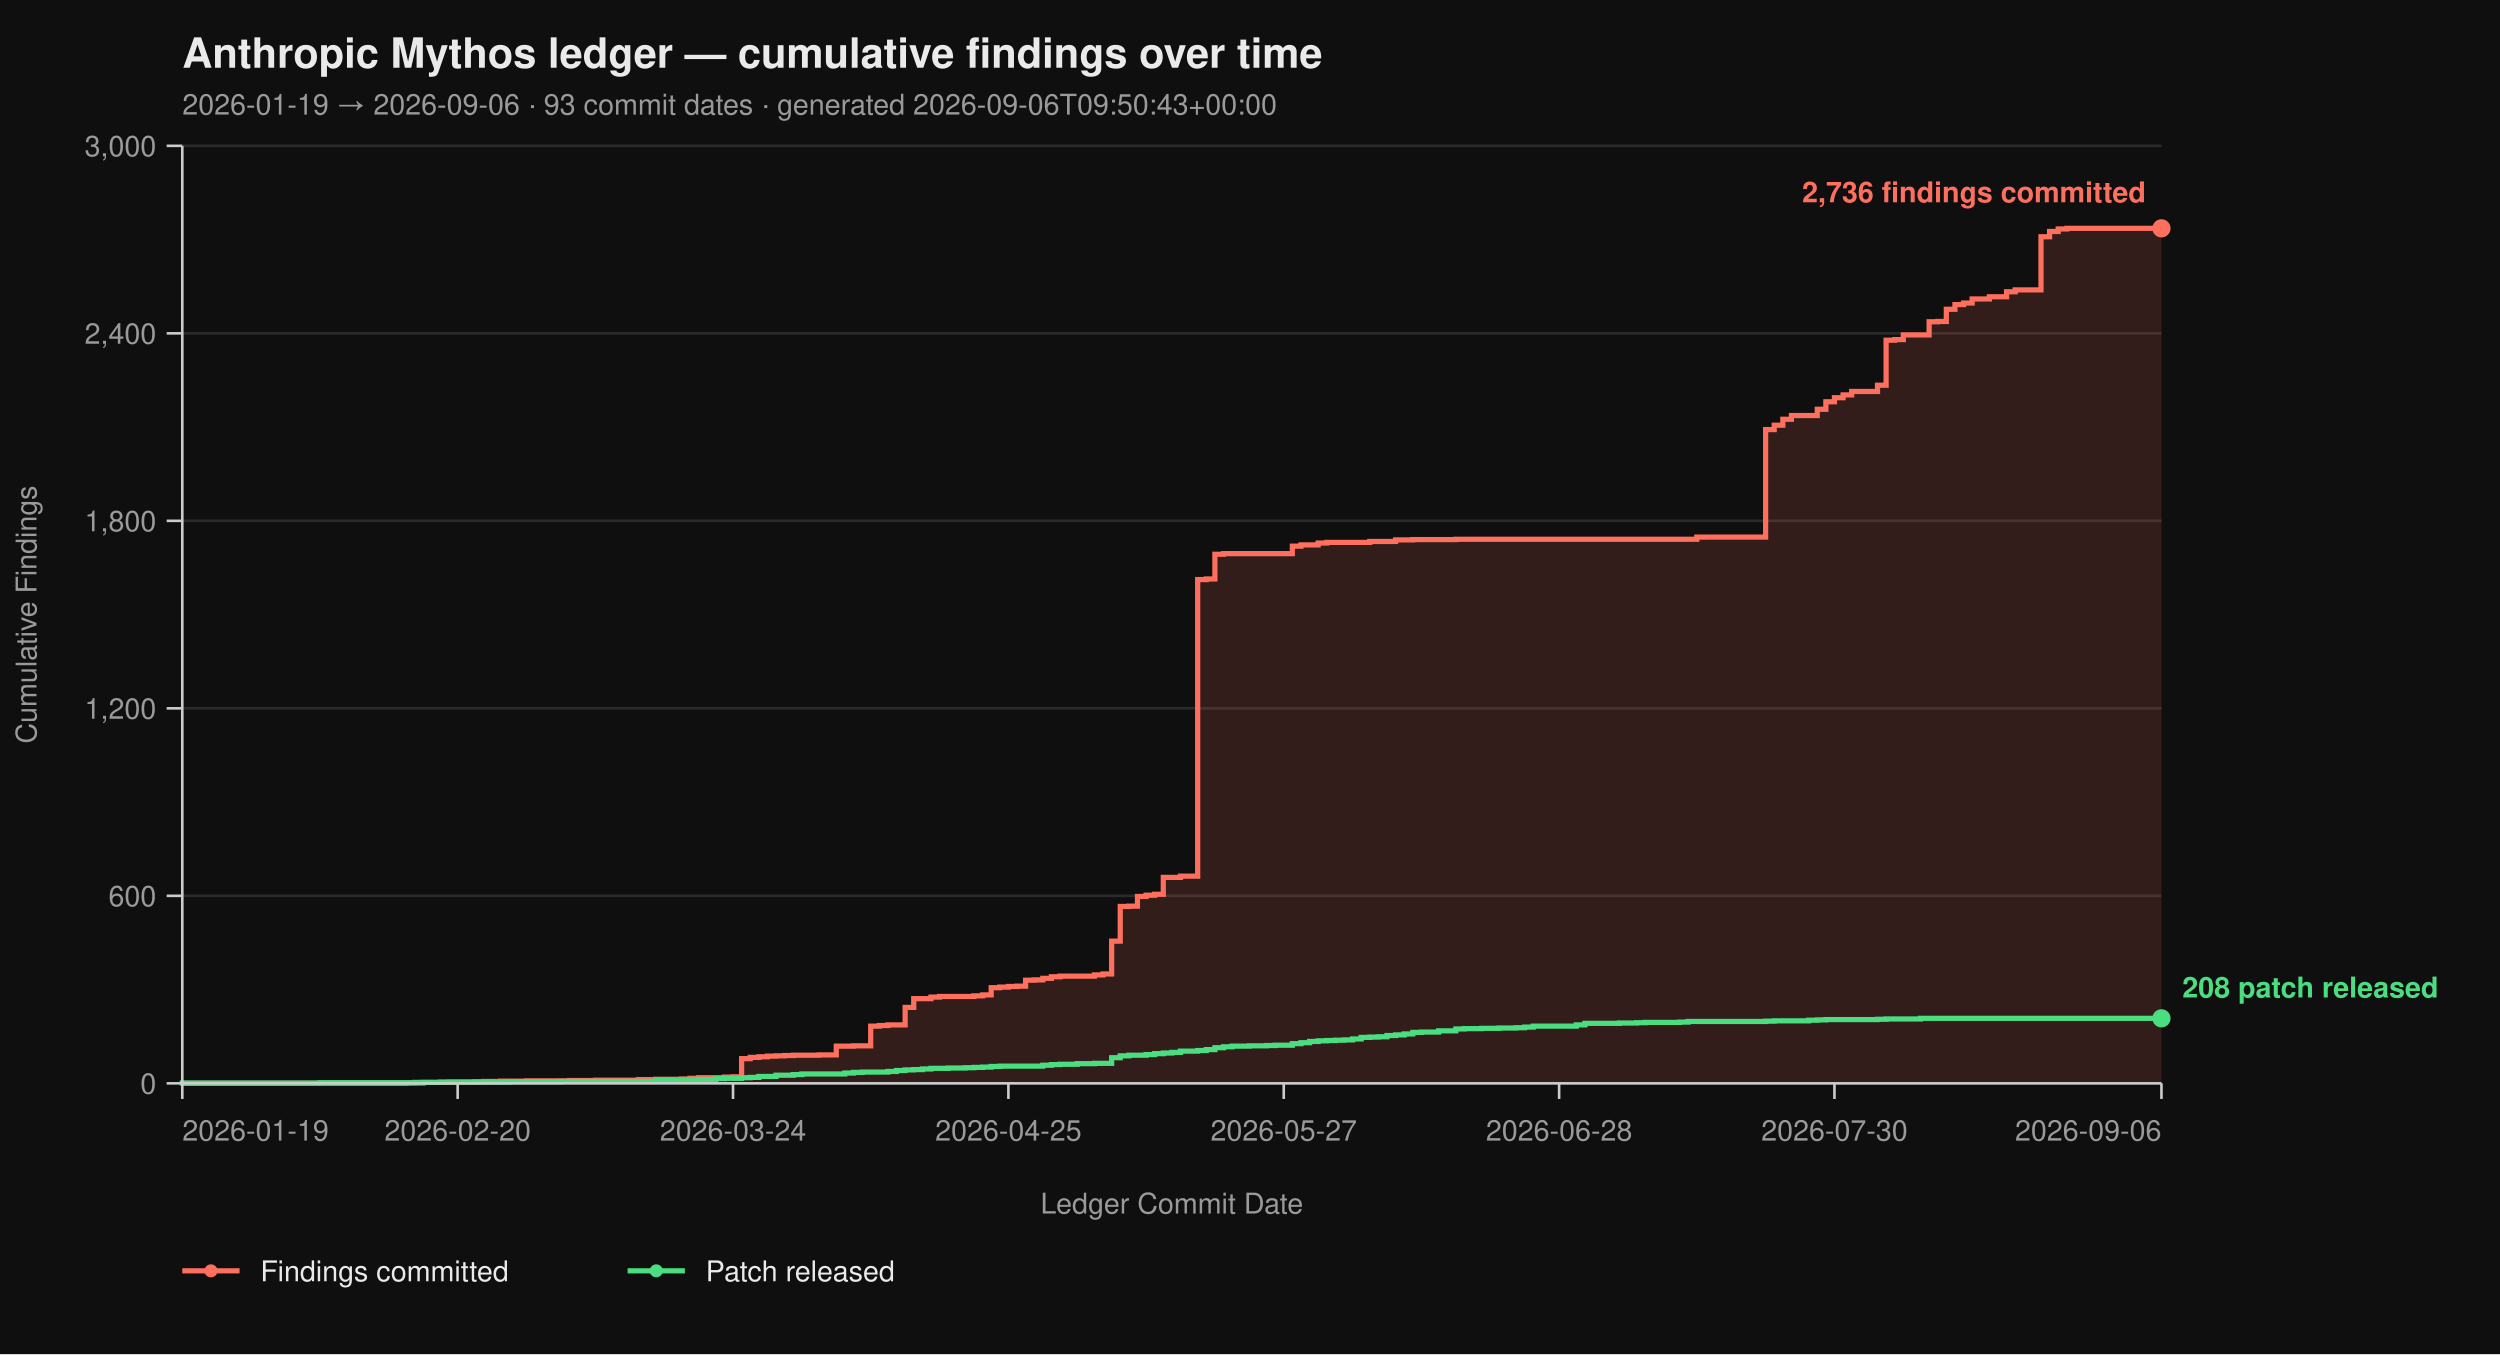
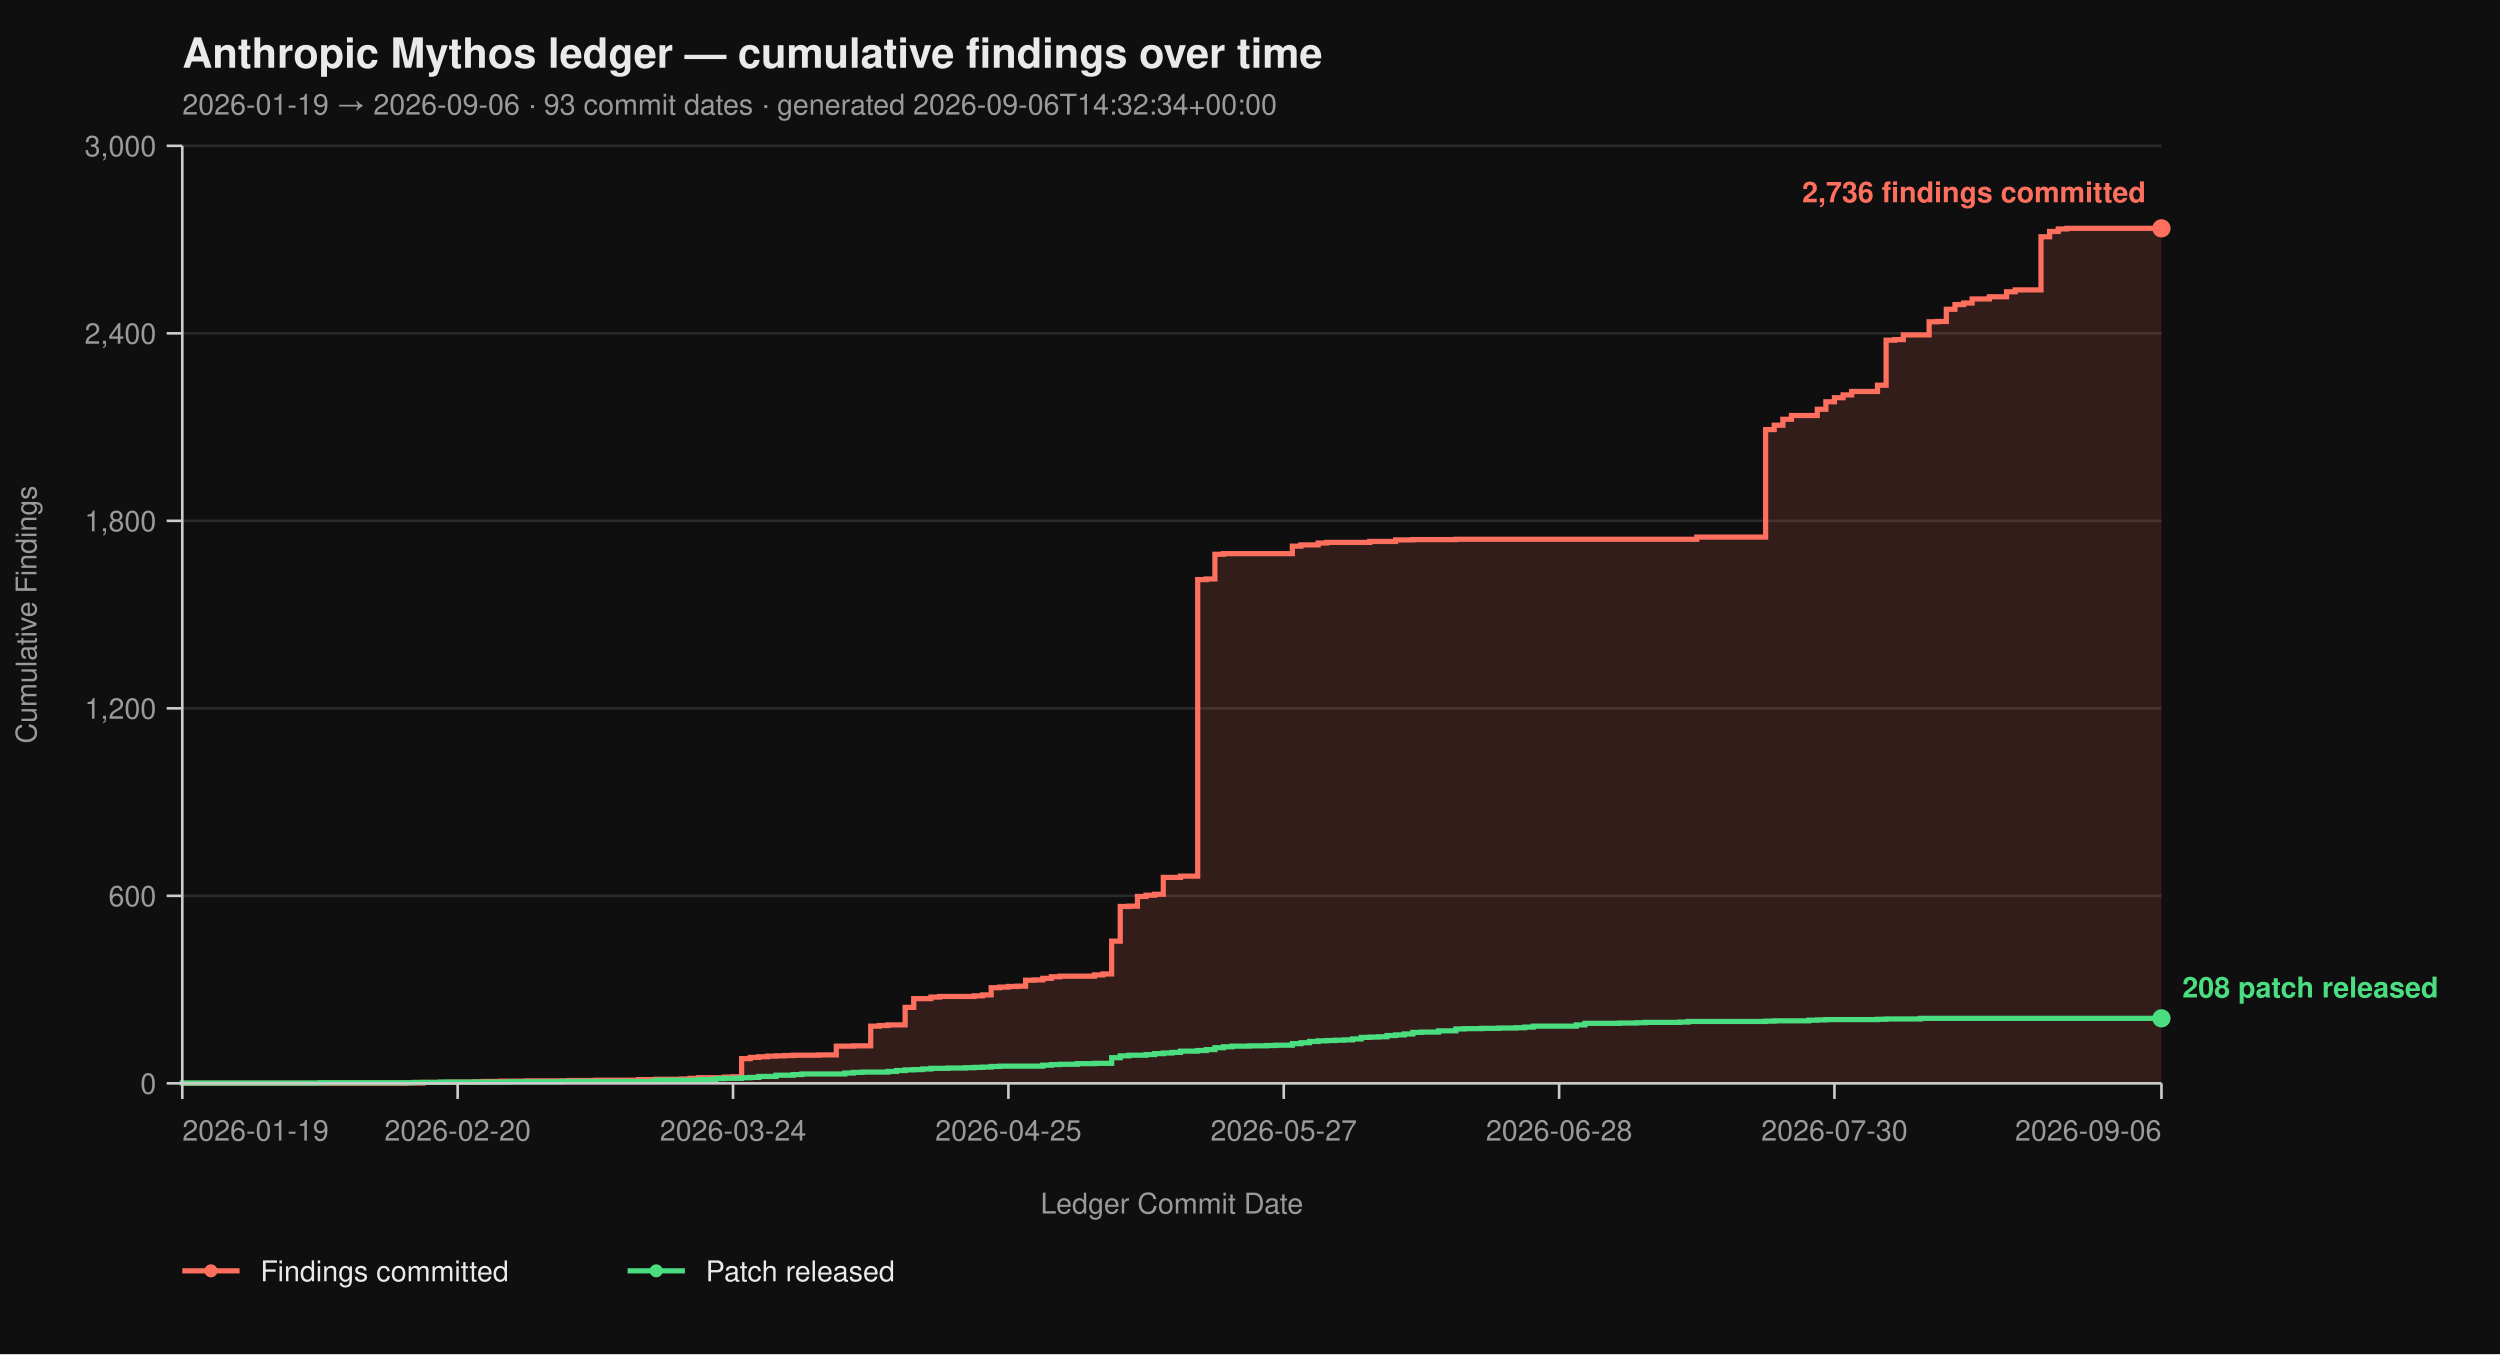
<svg xmlns="http://www.w3.org/2000/svg" viewBox="0 0 960 520" width="960" height="520" font-family="-apple-system, BlinkMacSystemFont, 'Segoe UI', Helvetica, Arial, sans-serif">
  <rect width="100%" height="100%" fill="#0f0f0f" />
  <text x="70" y="26" fill="#eaeaea" font-size="16" font-weight="700">Anthropic Mythos ledger — cumulative findings over time</text>
-   <text x="70" y="44" fill="#9a9a9a" font-size="11">2026-01-19 → 2026-09-06  ·  93 commit dates  ·  generated 2026-09-06T09:50:43+00:00</text>
+   <text x="70" y="44" fill="#9a9a9a" font-size="11">2026-01-19 → 2026-09-06  ·  93 commit dates  ·  generated 2026-09-06T14:32:34+00:00</text>
  <line x1="70" y1="416.00" x2="830" y2="416.00" stroke="#2a2a2a" stroke-width="1" />
  <line x1="70" y1="344.00" x2="830" y2="344.00" stroke="#2a2a2a" stroke-width="1" />
  <line x1="70" y1="272.00" x2="830" y2="272.00" stroke="#2a2a2a" stroke-width="1" />
  <line x1="70" y1="200.00" x2="830" y2="200.00" stroke="#2a2a2a" stroke-width="1" />
  <line x1="70" y1="128.00" x2="830" y2="128.00" stroke="#2a2a2a" stroke-width="1" />
  <line x1="70" y1="56.00" x2="830" y2="56.00" stroke="#2a2a2a" stroke-width="1" />
  <path d="M 70.00 416.00 L 155.91 416.00 L 155.91 415.88 L 162.52 415.88 L 162.52 415.64 L 172.43 415.64 L 172.43 415.52 L 182.35 415.52 L 182.35 415.40 L 185.65 415.40 L 185.65 415.28 L 192.26 415.28 L 192.26 415.16 L 202.17 415.16 L 202.17 415.04 L 218.70 415.04 L 218.70 414.92 L 228.61 414.92 L 228.61 414.80 L 245.13 414.80 L 245.13 414.56 L 251.74 414.56 L 251.74 414.44 L 261.65 414.44 L 261.65 414.32 L 264.96 414.32 L 264.96 414.08 L 268.26 414.08 L 268.26 413.84 L 278.17 413.84 L 278.17 413.60 L 281.48 413.60 L 281.48 413.48 L 284.78 413.48 L 284.78 406.52 L 288.09 406.52 L 288.09 406.04 L 291.39 406.04 L 291.39 405.80 L 294.70 405.80 L 294.70 405.56 L 298.00 405.56 L 298.00 405.44 L 301.30 405.44 L 301.30 405.32 L 304.61 405.32 L 304.61 405.20 L 314.52 405.20 L 314.52 405.08 L 321.13 405.08 L 321.13 401.72 L 327.74 401.72 L 327.74 401.60 L 334.35 401.60 L 334.35 394.04 L 337.65 394.04 L 337.65 393.80 L 340.96 393.80 L 340.96 393.56 L 347.57 393.56 L 347.57 386.84 L 350.87 386.84 L 350.87 383.48 L 357.48 383.48 L 357.48 382.88 L 360.78 382.88 L 360.78 382.64 L 374.00 382.64 L 374.00 382.40 L 377.30 382.40 L 377.30 382.04 L 380.61 382.04 L 380.61 379.28 L 383.91 379.28 L 383.91 379.04 L 387.22 379.04 L 387.22 378.80 L 390.52 378.80 L 390.52 378.68 L 393.83 378.68 L 393.83 376.40 L 397.13 376.40 L 397.13 376.28 L 400.43 376.28 L 400.43 375.68 L 403.74 375.68 L 403.74 375.08 L 407.04 375.08 L 407.04 374.84 L 420.26 374.84 L 420.26 374.36 L 423.57 374.36 L 423.57 374.00 L 426.87 374.00 L 426.87 361.40 L 430.17 361.40 L 430.17 348.08 L 433.48 348.08 L 433.48 347.96 L 436.78 347.96 L 436.78 344.24 L 440.09 344.24 L 440.09 343.76 L 443.39 343.76 L 443.39 343.40 L 446.70 343.40 L 446.70 336.92 L 453.30 336.92 L 453.30 336.44 L 459.91 336.44 L 459.91 222.56 L 463.22 222.56 L 463.22 222.32 L 466.52 222.32 L 466.52 212.84 L 469.83 212.84 L 469.83 212.60 L 496.26 212.60 L 496.26 209.72 L 499.57 209.72 L 499.57 209.24 L 506.17 209.24 L 506.17 208.52 L 509.48 208.52 L 509.48 208.28 L 526.00 208.28 L 526.00 207.92 L 535.91 207.92 L 535.91 207.32 L 542.52 207.32 L 542.52 207.20 L 559.04 207.20 L 559.04 207.08 L 651.57 207.08 L 651.57 206.24 L 678.00 206.24 L 678.00 164.96 L 681.30 164.96 L 681.30 163.28 L 684.61 163.28 L 684.61 161.00 L 687.91 161.00 L 687.91 159.56 L 697.83 159.56 L 697.83 157.16 L 701.13 157.16 L 701.13 154.28 L 704.43 154.28 L 704.43 152.72 L 707.74 152.72 L 707.74 151.64 L 711.04 151.64 L 711.04 150.32 L 720.96 150.32 L 720.96 147.92 L 724.26 147.92 L 724.26 130.64 L 727.57 130.64 L 727.57 130.40 L 730.87 130.40 L 730.87 128.60 L 740.78 128.60 L 740.78 123.56 L 744.09 123.56 L 744.09 123.44 L 747.39 123.44 L 747.39 118.76 L 750.70 118.76 L 750.70 116.96 L 754.00 116.96 L 754.00 116.36 L 757.30 116.36 L 757.30 114.80 L 763.91 114.80 L 763.91 113.96 L 770.52 113.96 L 770.52 112.04 L 773.83 112.04 L 773.83 111.32 L 783.74 111.32 L 783.74 90.92 L 787.04 90.92 L 787.04 88.88 L 790.35 88.88 L 790.35 87.92 L 793.65 87.92 L 793.65 87.68 L 830.00 87.68 L 830.00 416.00 Z" fill="#ff6f5e26" stroke="none" />
  <path d="M 70.00 416.00 L 155.91 416.00 L 155.91 415.88 L 162.52 415.88 L 162.52 415.64 L 172.43 415.64 L 172.43 415.52 L 182.35 415.52 L 182.35 415.40 L 185.65 415.40 L 185.65 415.28 L 192.26 415.28 L 192.26 415.16 L 202.17 415.16 L 202.17 415.04 L 218.70 415.04 L 218.70 414.92 L 228.61 414.92 L 228.61 414.80 L 245.13 414.80 L 245.13 414.56 L 251.74 414.56 L 251.74 414.44 L 261.65 414.44 L 261.65 414.32 L 264.96 414.32 L 264.96 414.08 L 268.26 414.08 L 268.26 413.84 L 278.17 413.84 L 278.17 413.60 L 281.48 413.60 L 281.48 413.48 L 284.78 413.48 L 284.78 406.52 L 288.09 406.52 L 288.09 406.04 L 291.39 406.04 L 291.39 405.80 L 294.70 405.80 L 294.70 405.56 L 298.00 405.56 L 298.00 405.44 L 301.30 405.44 L 301.30 405.32 L 304.61 405.32 L 304.61 405.20 L 314.52 405.20 L 314.52 405.08 L 321.13 405.08 L 321.13 401.72 L 327.74 401.72 L 327.74 401.60 L 334.35 401.60 L 334.35 394.04 L 337.65 394.04 L 337.65 393.80 L 340.96 393.80 L 340.96 393.56 L 347.57 393.56 L 347.57 386.84 L 350.87 386.84 L 350.87 383.48 L 357.48 383.48 L 357.48 382.88 L 360.78 382.88 L 360.78 382.64 L 374.00 382.64 L 374.00 382.40 L 377.30 382.40 L 377.30 382.04 L 380.61 382.04 L 380.61 379.28 L 383.91 379.28 L 383.91 379.04 L 387.22 379.04 L 387.22 378.80 L 390.52 378.80 L 390.52 378.68 L 393.83 378.68 L 393.83 376.40 L 397.13 376.40 L 397.13 376.28 L 400.43 376.28 L 400.43 375.68 L 403.74 375.68 L 403.74 375.08 L 407.04 375.08 L 407.04 374.84 L 420.26 374.84 L 420.26 374.36 L 423.57 374.36 L 423.57 374.00 L 426.87 374.00 L 426.87 361.40 L 430.17 361.40 L 430.17 348.08 L 433.48 348.08 L 433.48 347.96 L 436.78 347.96 L 436.78 344.24 L 440.09 344.24 L 440.09 343.76 L 443.39 343.76 L 443.39 343.40 L 446.70 343.40 L 446.70 336.92 L 453.30 336.92 L 453.30 336.44 L 459.91 336.44 L 459.91 222.56 L 463.22 222.56 L 463.22 222.32 L 466.52 222.32 L 466.52 212.84 L 469.83 212.84 L 469.83 212.60 L 496.26 212.60 L 496.26 209.72 L 499.57 209.72 L 499.57 209.24 L 506.17 209.24 L 506.17 208.52 L 509.48 208.52 L 509.48 208.28 L 526.00 208.28 L 526.00 207.92 L 535.91 207.92 L 535.91 207.32 L 542.52 207.32 L 542.52 207.20 L 559.04 207.20 L 559.04 207.08 L 651.57 207.08 L 651.57 206.24 L 678.00 206.24 L 678.00 164.96 L 681.30 164.96 L 681.30 163.28 L 684.61 163.28 L 684.61 161.00 L 687.91 161.00 L 687.91 159.56 L 697.83 159.56 L 697.83 157.16 L 701.13 157.16 L 701.13 154.28 L 704.43 154.28 L 704.43 152.72 L 707.74 152.72 L 707.74 151.64 L 711.04 151.64 L 711.04 150.32 L 720.96 150.32 L 720.96 147.92 L 724.26 147.92 L 724.26 130.64 L 727.57 130.64 L 727.57 130.40 L 730.87 130.40 L 730.87 128.60 L 740.78 128.60 L 740.78 123.56 L 744.09 123.56 L 744.09 123.44 L 747.39 123.44 L 747.39 118.76 L 750.70 118.76 L 750.70 116.96 L 754.00 116.96 L 754.00 116.36 L 757.30 116.36 L 757.30 114.80 L 763.91 114.80 L 763.91 113.96 L 770.52 113.96 L 770.52 112.04 L 773.83 112.04 L 773.83 111.32 L 783.74 111.32 L 783.74 90.92 L 787.04 90.92 L 787.04 88.88 L 790.35 88.88 L 790.35 87.92 L 793.65 87.92 L 793.65 87.68 L 830.00 87.68" fill="none" stroke="#ff6f5e" stroke-width="2" stroke-linejoin="miter" stroke-linecap="butt" />
  <path d="M 70.00 416.00 L 70.00 416.00 L 70.00 415.88 L 122.87 415.88 L 122.87 415.76 L 159.22 415.76 L 159.22 415.64 L 169.13 415.64 L 169.13 415.52 L 195.57 415.52 L 195.57 415.40 L 215.39 415.40 L 215.39 415.28 L 251.74 415.28 L 251.74 414.80 L 268.26 414.80 L 268.26 414.56 L 274.87 414.56 L 274.87 414.20 L 278.17 414.20 L 278.17 414.08 L 284.78 414.08 L 284.78 413.84 L 288.09 413.84 L 288.09 413.72 L 291.39 413.72 L 291.39 413.36 L 298.00 413.36 L 298.00 412.88 L 304.61 412.88 L 304.61 412.64 L 307.91 412.64 L 307.91 412.40 L 324.43 412.40 L 324.43 412.04 L 327.74 412.04 L 327.74 411.80 L 331.04 411.80 L 331.04 411.68 L 340.96 411.68 L 340.96 411.44 L 344.26 411.44 L 344.26 411.08 L 347.57 411.08 L 347.57 410.84 L 350.87 410.84 L 350.87 410.72 L 354.17 410.72 L 354.17 410.48 L 357.48 410.48 L 357.48 410.24 L 364.09 410.24 L 364.09 410.12 L 370.70 410.12 L 370.70 410.00 L 374.00 410.00 L 374.00 409.88 L 377.30 409.88 L 377.30 409.76 L 380.61 409.76 L 380.61 409.52 L 383.91 409.52 L 383.91 409.40 L 400.43 409.40 L 400.43 409.04 L 403.74 409.04 L 403.74 408.80 L 407.04 408.80 L 407.04 408.68 L 413.65 408.68 L 413.65 408.44 L 420.26 408.44 L 420.26 408.32 L 426.87 408.32 L 426.87 406.16 L 430.17 406.16 L 430.17 405.44 L 433.48 405.44 L 433.48 405.20 L 440.09 405.20 L 440.09 404.96 L 443.39 404.96 L 443.39 404.60 L 446.70 404.60 L 446.70 404.36 L 450.00 404.36 L 450.00 404.12 L 453.30 404.12 L 453.30 403.64 L 459.91 403.64 L 459.91 403.40 L 463.22 403.40 L 463.22 403.04 L 466.52 403.04 L 466.52 402.32 L 469.83 402.32 L 469.83 401.96 L 473.13 401.96 L 473.13 401.72 L 479.74 401.72 L 479.74 401.60 L 486.35 401.60 L 486.35 401.48 L 489.65 401.48 L 489.65 401.36 L 496.26 401.36 L 496.26 400.76 L 499.57 400.76 L 499.57 400.40 L 502.87 400.40 L 502.87 399.92 L 506.17 399.92 L 506.17 399.68 L 509.48 399.68 L 509.48 399.56 L 512.78 399.56 L 512.78 399.44 L 516.09 399.44 L 516.09 399.32 L 519.39 399.32 L 519.39 398.96 L 522.70 398.96 L 522.70 398.36 L 526.00 398.36 L 526.00 398.24 L 529.30 398.24 L 529.30 398.12 L 532.61 398.12 L 532.61 397.64 L 535.91 397.64 L 535.91 397.40 L 539.22 397.40 L 539.22 397.04 L 542.52 397.04 L 542.52 396.44 L 545.83 396.44 L 545.83 396.32 L 552.43 396.32 L 552.43 395.84 L 559.04 395.84 L 559.04 395.12 L 562.35 395.12 L 562.35 395.00 L 568.96 395.00 L 568.96 394.88 L 575.57 394.88 L 575.57 394.76 L 582.17 394.76 L 582.17 394.64 L 585.48 394.64 L 585.48 394.40 L 588.78 394.40 L 588.78 394.04 L 605.30 394.04 L 605.30 393.56 L 608.61 393.56 L 608.61 392.96 L 621.83 392.96 L 621.83 392.84 L 628.43 392.84 L 628.43 392.72 L 631.74 392.72 L 631.74 392.60 L 644.96 392.60 L 644.96 392.48 L 648.26 392.48 L 648.26 392.24 L 678.00 392.24 L 678.00 392.12 L 681.30 392.12 L 681.30 392.00 L 694.52 392.00 L 694.52 391.76 L 697.83 391.76 L 697.83 391.64 L 701.13 391.64 L 701.13 391.52 L 720.96 391.52 L 720.96 391.40 L 724.26 391.40 L 724.26 391.28 L 737.48 391.28 L 737.48 391.04 L 830.00 391.04" fill="none" stroke="#4ade80" stroke-width="2" stroke-linejoin="miter" stroke-linecap="butt" />
  <line x1="70" y1="56" x2="70" y2="416" stroke="#cccccc" stroke-width="1" />
  <line x1="70" y1="416" x2="830" y2="416" stroke="#cccccc" stroke-width="1" />
  <line x1="64" y1="416.00" x2="70" y2="416.00" stroke="#cccccc" stroke-width="1" />
  <line x1="64" y1="344.00" x2="70" y2="344.00" stroke="#cccccc" stroke-width="1" />
  <line x1="64" y1="272.00" x2="70" y2="272.00" stroke="#cccccc" stroke-width="1" />
  <line x1="64" y1="200.00" x2="70" y2="200.00" stroke="#cccccc" stroke-width="1" />
  <line x1="64" y1="128.00" x2="70" y2="128.00" stroke="#cccccc" stroke-width="1" />
  <line x1="64" y1="56.00" x2="70" y2="56.00" stroke="#cccccc" stroke-width="1" />
  <text x="60" y="420.00" text-anchor="end" fill="#9a9a9a" font-size="11">0</text>
  <text x="60" y="348.00" text-anchor="end" fill="#9a9a9a" font-size="11">600</text>
  <text x="60" y="276.00" text-anchor="end" fill="#9a9a9a" font-size="11">1,200</text>
  <text x="60" y="204.00" text-anchor="end" fill="#9a9a9a" font-size="11">1,800</text>
  <text x="60" y="132.00" text-anchor="end" fill="#9a9a9a" font-size="11">2,400</text>
  <text x="60" y="60.00" text-anchor="end" fill="#9a9a9a" font-size="11">3,000</text>
  <text x="14" y="236.00" fill="#9a9a9a" font-size="11" transform="rotate(-90 14 236.00)" text-anchor="middle">Cumulative Findings</text>
  <line x1="70.00" y1="416" x2="70.00" y2="422" stroke="#cccccc" stroke-width="1" />
  <line x1="175.74" y1="416" x2="175.74" y2="422" stroke="#cccccc" stroke-width="1" />
  <line x1="281.48" y1="416" x2="281.48" y2="422" stroke="#cccccc" stroke-width="1" />
  <line x1="387.22" y1="416" x2="387.22" y2="422" stroke="#cccccc" stroke-width="1" />
  <line x1="492.96" y1="416" x2="492.96" y2="422" stroke="#cccccc" stroke-width="1" />
  <line x1="598.70" y1="416" x2="598.70" y2="422" stroke="#cccccc" stroke-width="1" />
  <line x1="704.43" y1="416" x2="704.43" y2="422" stroke="#cccccc" stroke-width="1" />
  <line x1="830.00" y1="416" x2="830.00" y2="422" stroke="#cccccc" stroke-width="1" />
  <text x="70.00" y="438" text-anchor="start" fill="#9a9a9a" font-size="11">2026-01-19</text>
  <text x="175.74" y="438" text-anchor="middle" fill="#9a9a9a" font-size="11">2026-02-20</text>
  <text x="281.48" y="438" text-anchor="middle" fill="#9a9a9a" font-size="11">2026-03-24</text>
  <text x="387.22" y="438" text-anchor="middle" fill="#9a9a9a" font-size="11">2026-04-25</text>
  <text x="492.96" y="438" text-anchor="middle" fill="#9a9a9a" font-size="11">2026-05-27</text>
  <text x="598.70" y="438" text-anchor="middle" fill="#9a9a9a" font-size="11">2026-06-28</text>
  <text x="704.43" y="438" text-anchor="middle" fill="#9a9a9a" font-size="11">2026-07-30</text>
  <text x="830.00" y="438" text-anchor="end" fill="#9a9a9a" font-size="11">2026-09-06</text>
  <text x="450.00" y="466" fill="#9a9a9a" font-size="11" text-anchor="middle">Ledger Commit Date</text>
  <circle cx="830.00" cy="87.68" r="3.5" fill="#ff6f5e" />
  <text x="824.00" y="77.68" text-anchor="end" fill="#ff6f5e" font-size="11" font-weight="600">2,736 findings committed</text>
  <circle cx="830.00" cy="391.04" r="3.5" fill="#4ade80" />
  <text x="838.00" y="383.04" text-anchor="start" fill="#4ade80" font-size="11" font-weight="600">208 patch released</text>
  <line x1="70" y1="488" x2="92" y2="488" stroke="#ff6f5e" stroke-width="2" />
  <circle cx="81" cy="488" r="2.5" fill="#ff6f5e" />
  <text x="100" y="492" fill="#eaeaea" font-size="11">Findings committed</text>
  <line x1="241.0" y1="488" x2="263.0" y2="488" stroke="#4ade80" stroke-width="2" />
  <circle cx="252.0" cy="488" r="2.5" fill="#4ade80" />
  <text x="271.0" y="492" fill="#eaeaea" font-size="11">Patch released</text>
</svg>
